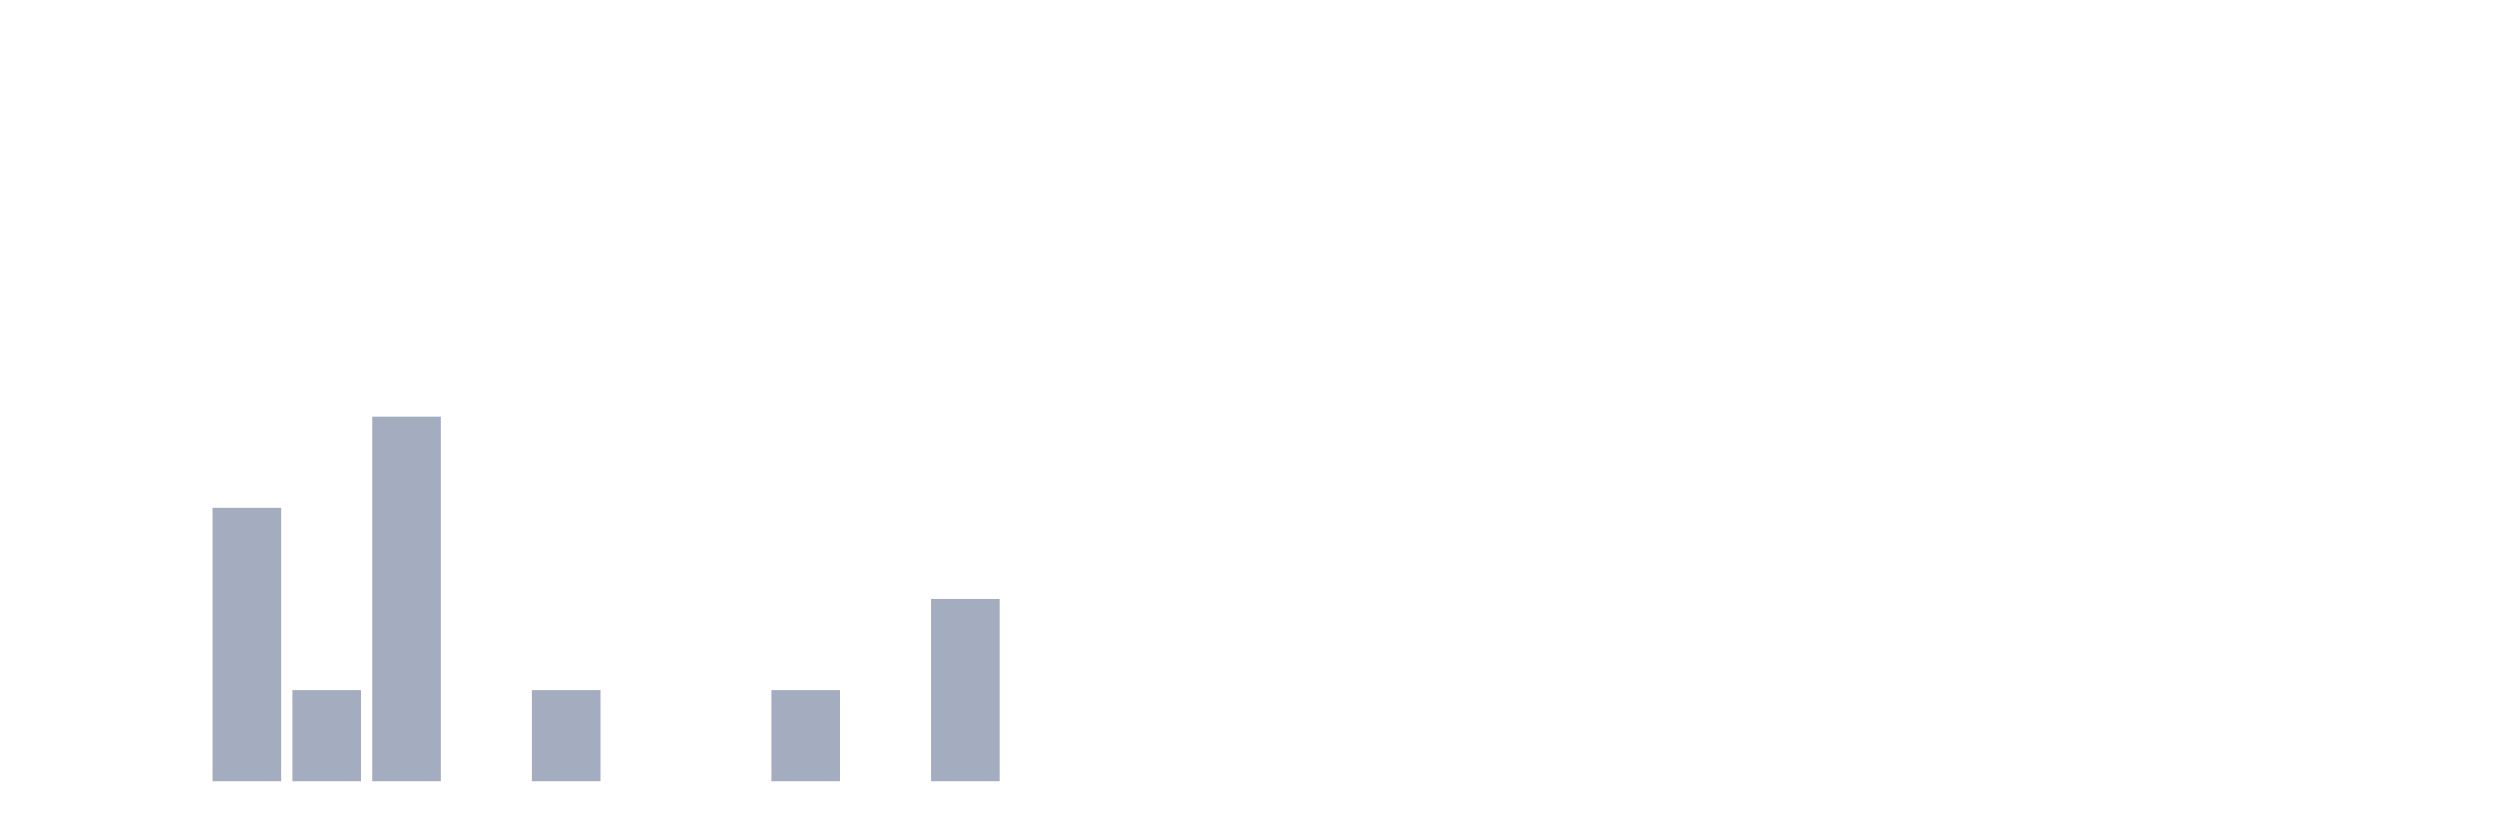
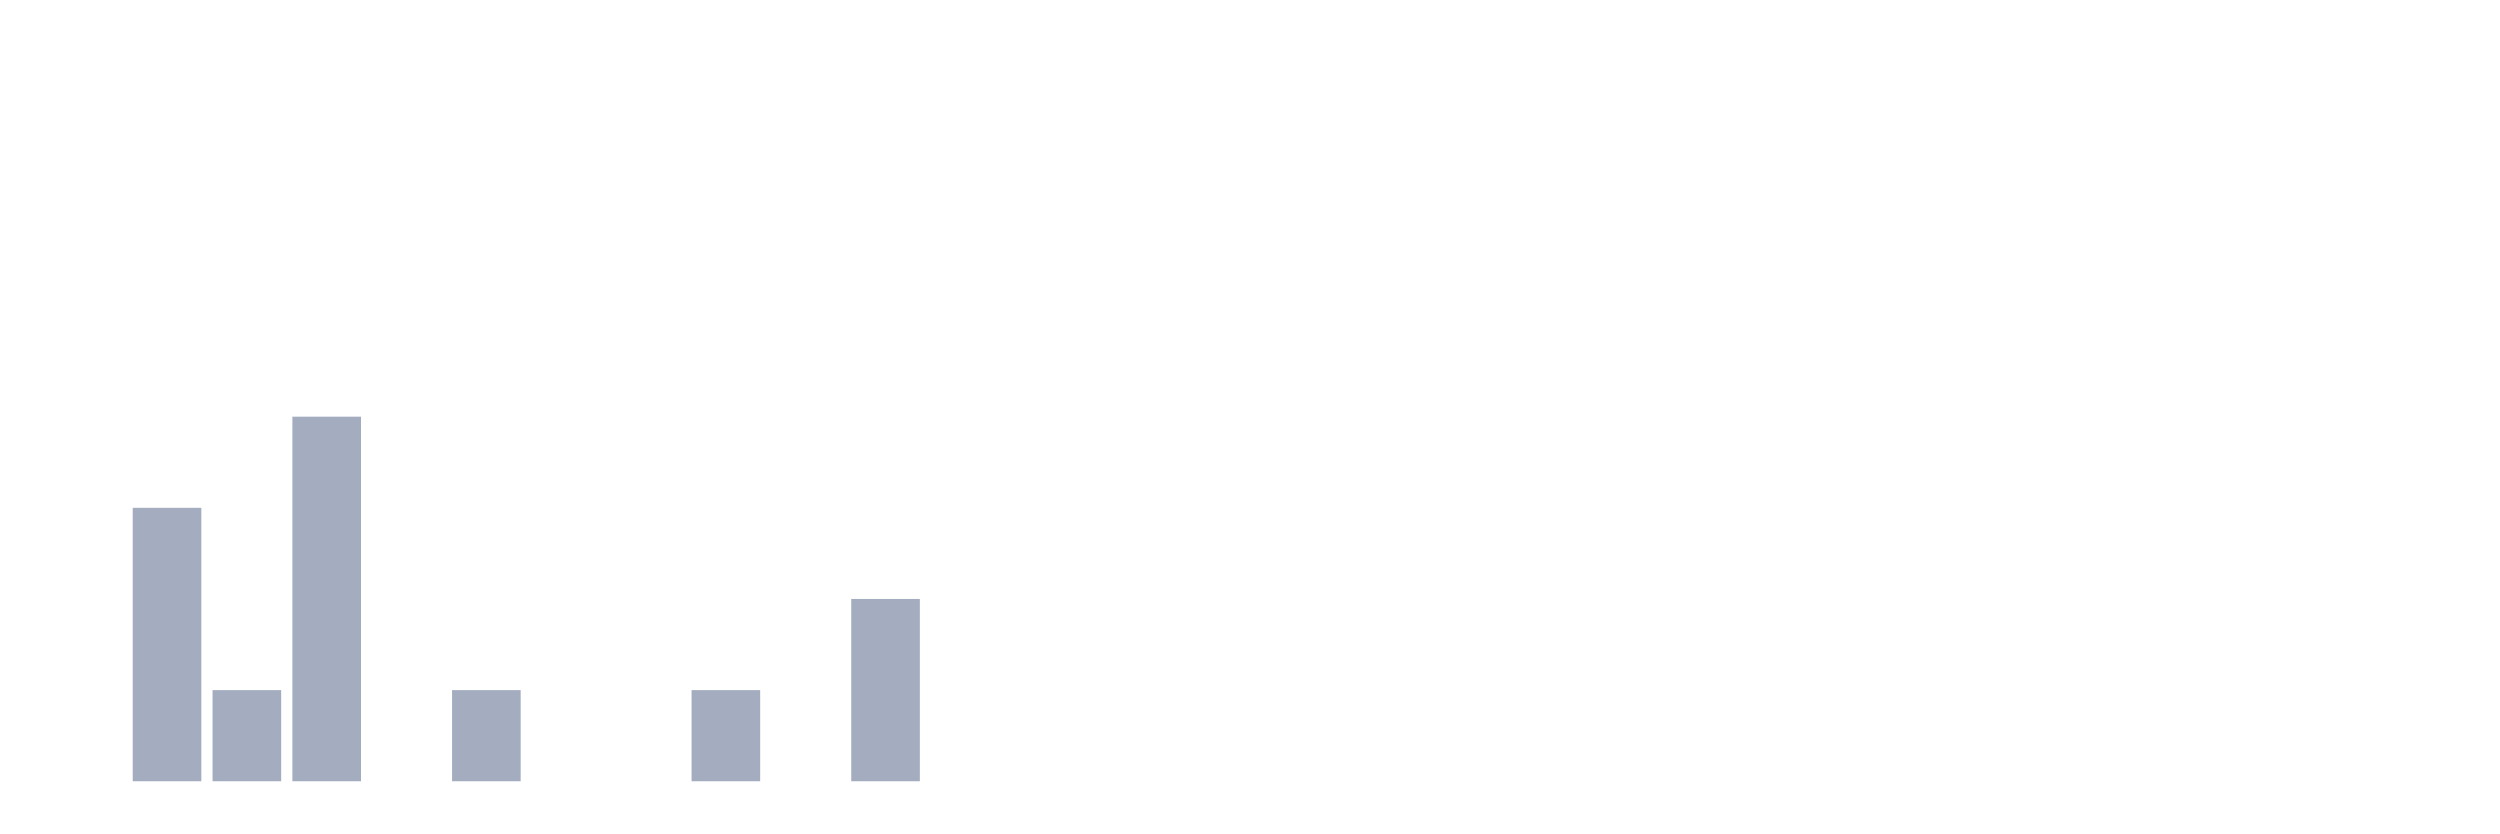
<svg xmlns="http://www.w3.org/2000/svg" viewBox="0 0 480 160">
  <g transform="translate(10,10)">
    <rect class="bar" x="0.153" width="13.175" y="140" height="0" fill="rgb(164,173,192)" />
-     <rect class="bar" x="15.482" width="13.175" y="140" height="0" fill="rgb(164,173,192)" />
-     <rect class="bar" x="30.81" width="13.175" y="87.5" height="52.5" fill="rgb(164,173,192)" />
-     <rect class="bar" x="46.138" width="13.175" y="122.5" height="17.5" fill="rgb(164,173,192)" />
-     <rect class="bar" x="61.466" width="13.175" y="70" height="70" fill="rgb(164,173,192)" />
-     <rect class="bar" x="76.794" width="13.175" y="140" height="0" fill="rgb(164,173,192)" />
-     <rect class="bar" x="92.123" width="13.175" y="122.5" height="17.5" fill="rgb(164,173,192)" />
+     <rect class="bar" x="15.482" width="13.175" y="87.5" height="52.5" fill="rgb(164,173,192)" />
+     <rect class="bar" x="30.81" width="13.175" y="122.5" height="17.5" fill="rgb(164,173,192)" />
+     <rect class="bar" x="46.138" width="13.175" y="70" height="70" fill="rgb(164,173,192)" />
+     <rect class="bar" x="61.466" width="13.175" y="140" height="0" fill="rgb(164,173,192)" />
+     <rect class="bar" x="76.794" width="13.175" y="122.5" height="17.5" fill="rgb(164,173,192)" />
+     <rect class="bar" x="92.123" width="13.175" y="140" height="0" fill="rgb(164,173,192)" />
    <rect class="bar" x="107.451" width="13.175" y="140" height="0" fill="rgb(164,173,192)" />
-     <rect class="bar" x="122.779" width="13.175" y="140" height="0" fill="rgb(164,173,192)" />
-     <rect class="bar" x="138.107" width="13.175" y="122.5" height="17.5" fill="rgb(164,173,192)" />
-     <rect class="bar" x="153.436" width="13.175" y="140" height="0" fill="rgb(164,173,192)" />
-     <rect class="bar" x="168.764" width="13.175" y="105" height="35" fill="rgb(164,173,192)" />
+     <rect class="bar" x="122.779" width="13.175" y="122.5" height="17.5" fill="rgb(164,173,192)" />
+     <rect class="bar" x="138.107" width="13.175" y="140" height="0" fill="rgb(164,173,192)" />
+     <rect class="bar" x="153.436" width="13.175" y="105" height="35" fill="rgb(164,173,192)" />
+     <rect class="bar" x="168.764" width="13.175" y="140" height="0" fill="rgb(164,173,192)" />
    <rect class="bar" x="184.092" width="13.175" y="140" height="0" fill="rgb(164,173,192)" />
    <rect class="bar" x="199.42" width="13.175" y="140" height="0" fill="rgb(164,173,192)" />
    <rect class="bar" x="214.748" width="13.175" y="140" height="0" fill="rgb(164,173,192)" />
    <rect class="bar" x="230.077" width="13.175" y="140" height="0" fill="rgb(164,173,192)" />
    <rect class="bar" x="245.405" width="13.175" y="140" height="0" fill="rgb(164,173,192)" />
    <rect class="bar" x="260.733" width="13.175" y="140" height="0" fill="rgb(164,173,192)" />
    <rect class="bar" x="276.061" width="13.175" y="140" height="0" fill="rgb(164,173,192)" />
    <rect class="bar" x="291.39" width="13.175" y="140" height="0" fill="rgb(164,173,192)" />
    <rect class="bar" x="306.718" width="13.175" y="140" height="0" fill="rgb(164,173,192)" />
    <rect class="bar" x="322.046" width="13.175" y="140" height="0" fill="rgb(164,173,192)" />
    <rect class="bar" x="337.374" width="13.175" y="140" height="0" fill="rgb(164,173,192)" />
    <rect class="bar" x="352.702" width="13.175" y="140" height="0" fill="rgb(164,173,192)" />
    <rect class="bar" x="368.031" width="13.175" y="140" height="0" fill="rgb(164,173,192)" />
    <rect class="bar" x="383.359" width="13.175" y="140" height="0" fill="rgb(164,173,192)" />
    <rect class="bar" x="398.687" width="13.175" y="140" height="0" fill="rgb(164,173,192)" />
    <rect class="bar" x="414.015" width="13.175" y="140" height="0" fill="rgb(164,173,192)" />
    <rect class="bar" x="429.344" width="13.175" y="140" height="0" fill="rgb(164,173,192)" />
    <rect class="bar" x="444.672" width="13.175" y="140" height="0" fill="rgb(164,173,192)" />
  </g>
</svg>
